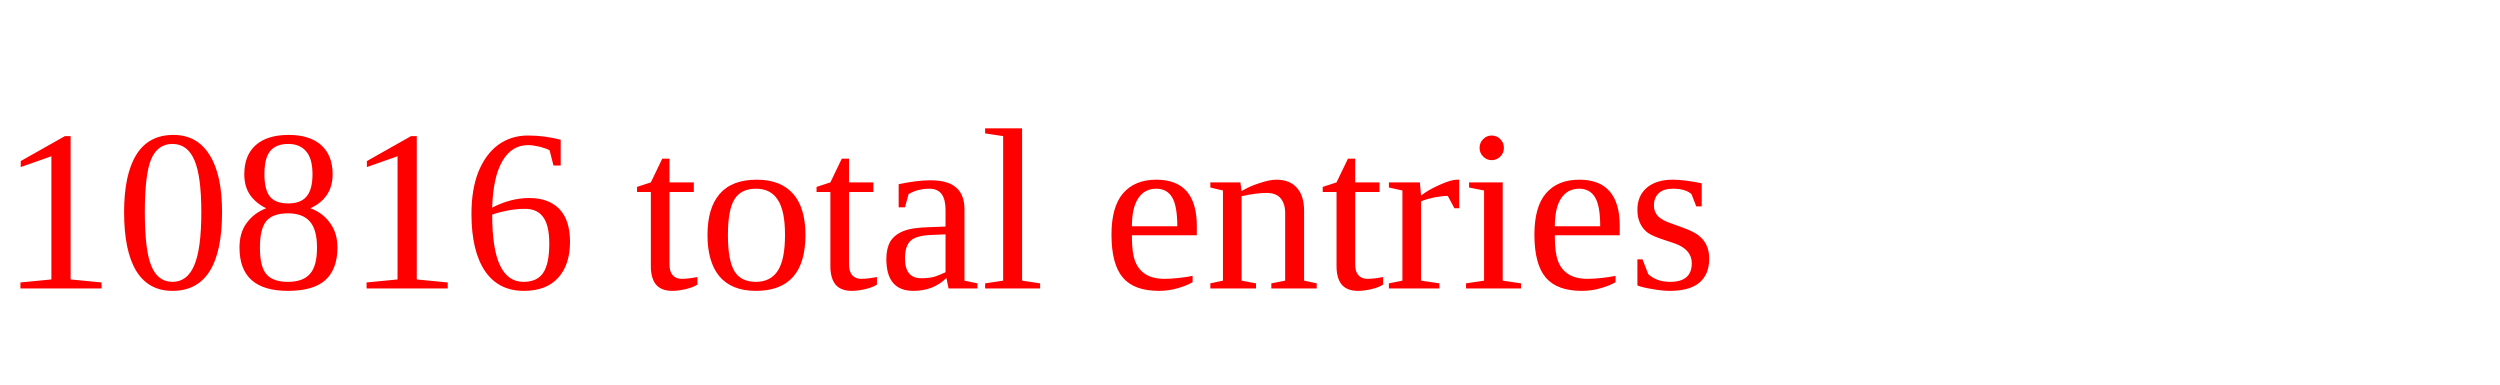
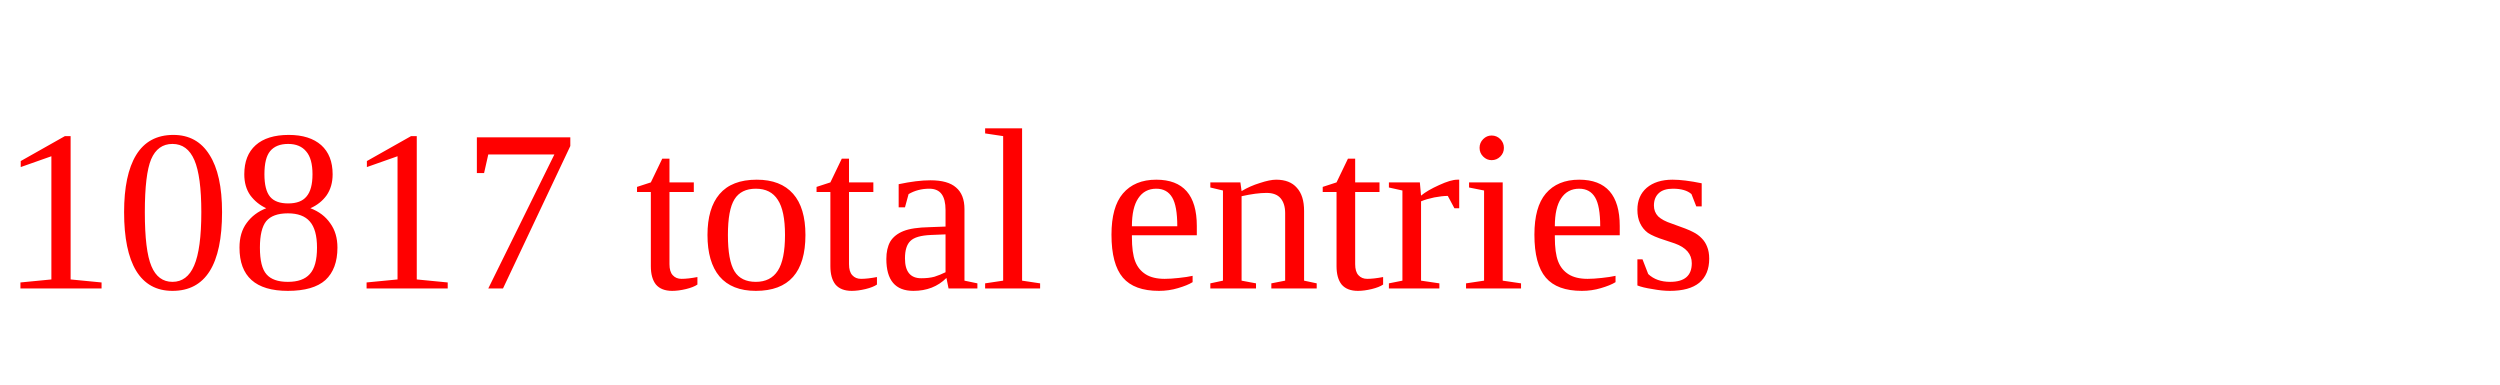
<svg xmlns="http://www.w3.org/2000/svg" height="20" width="130" version="1.1">
-   <text x="0" y="15" fill="red">10816 total entries</text>
+   <text x="0" y="15" fill="red">10817 total entries</text>
</svg>
